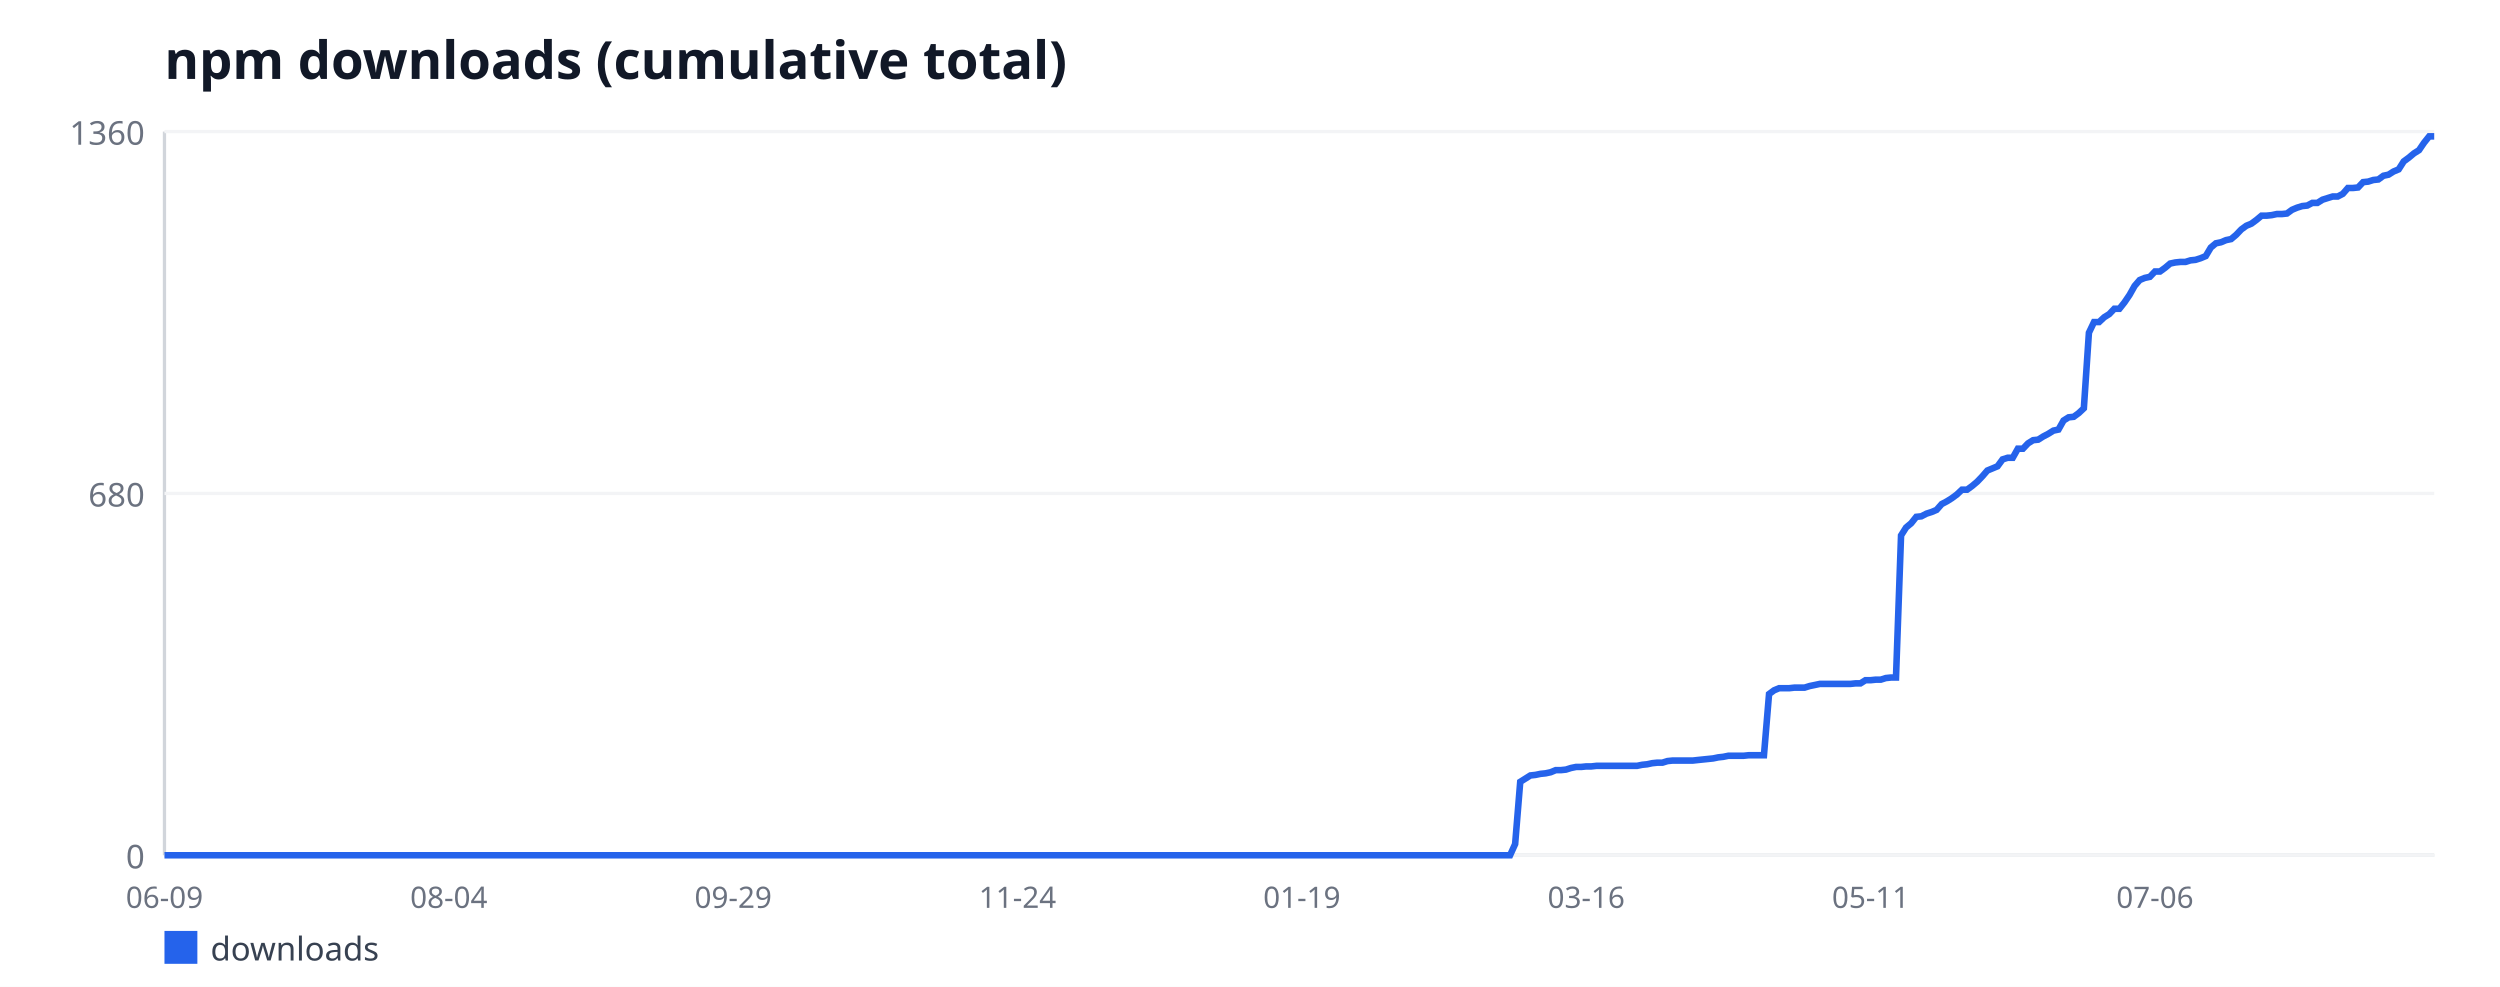
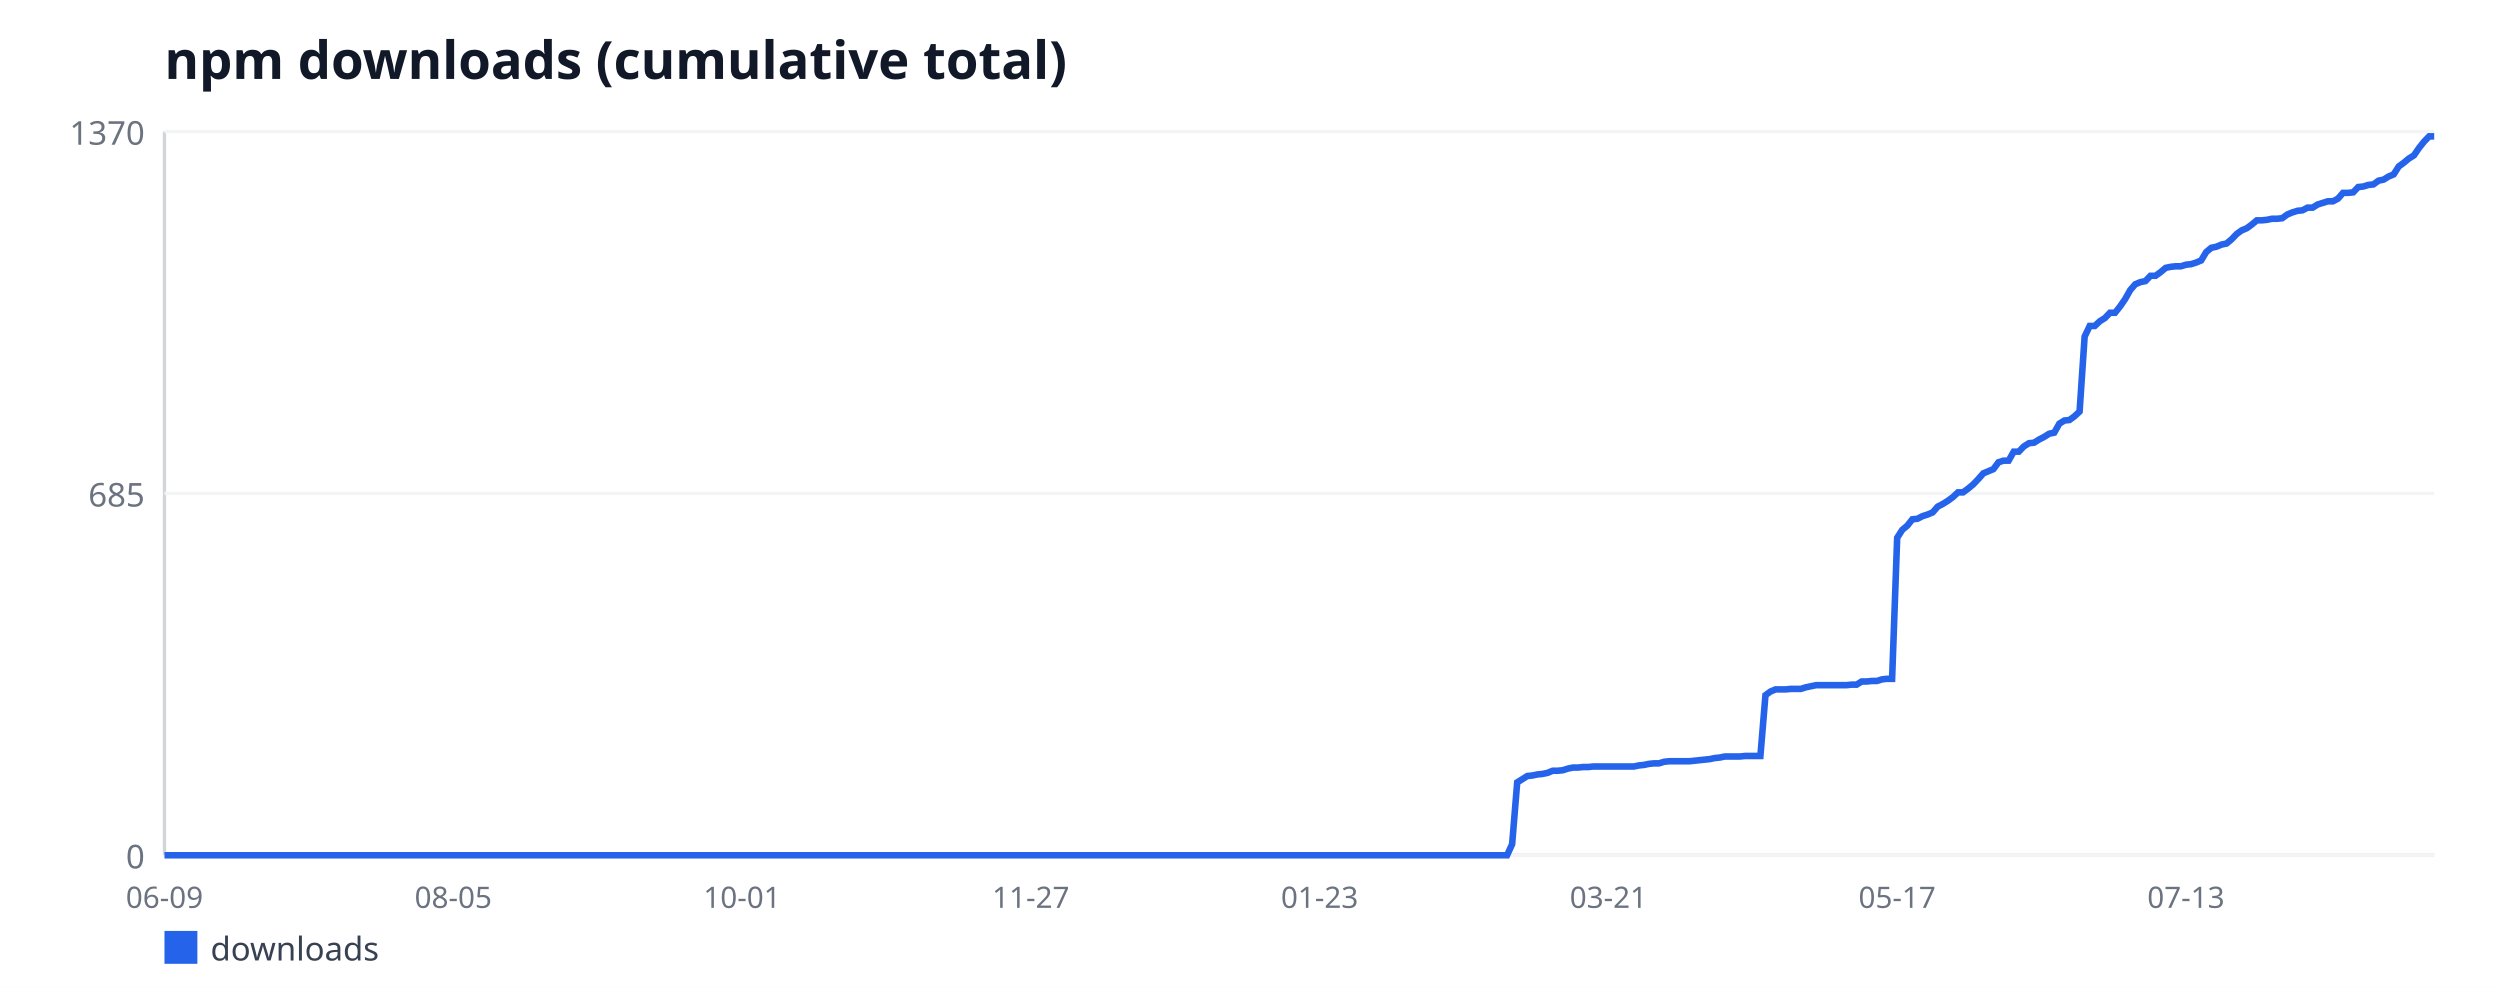
<svg xmlns="http://www.w3.org/2000/svg" width="760" height="300" viewBox="0 0 760 300" font-family="sans-serif">
  <rect width="760" height="300" fill="#ffffff" />
  <text x="50" y="24" font-size="16" font-weight="bold" fill="#111827">npm downloads (cumulative total)</text>
  <line x1="50" y1="40" x2="50" y2="260" stroke="#d1d5db" stroke-width="1" />
  <line x1="50" y1="260" x2="740" y2="260" stroke="#d1d5db" stroke-width="1" />
  <line x1="50" y1="260" x2="740" y2="260" stroke="#f3f4f6" stroke-width="1" />
  <text x="44" y="264" font-size="10" fill="#6b7280" text-anchor="end">0</text>
  <line x1="50" y1="150" x2="740" y2="150" stroke="#f3f4f6" stroke-width="1" />
-   <text x="44" y="154" font-size="10" fill="#6b7280" text-anchor="end">680</text>
+   <text x="44" y="154" font-size="10" fill="#6b7280" text-anchor="end">685</text>
  <line x1="50" y1="40" x2="740" y2="40" stroke="#f3f4f6" stroke-width="1" />
-   <text x="44" y="44" font-size="10" fill="#6b7280" text-anchor="end">1360</text>
+   <text x="44" y="44" font-size="10" fill="#6b7280" text-anchor="end">1370</text>
  <text x="50" y="276" font-size="9" fill="#6b7280" text-anchor="middle">06-09</text>
-   <text x="136.44" y="276" font-size="9" fill="#6b7280" text-anchor="middle">08-04</text>
-   <text x="222.89" y="276" font-size="9" fill="#6b7280" text-anchor="middle">09-29</text>
-   <text x="309.33" y="276" font-size="9" fill="#6b7280" text-anchor="middle">11-24</text>
-   <text x="395.77" y="276" font-size="9" fill="#6b7280" text-anchor="middle">01-19</text>
-   <text x="482.21" y="276" font-size="9" fill="#6b7280" text-anchor="middle">03-16</text>
-   <text x="568.66" y="276" font-size="9" fill="#6b7280" text-anchor="middle">05-11</text>
-   <text x="655.1" y="276" font-size="9" fill="#6b7280" text-anchor="middle">07-06</text>
-   <polyline fill="none" stroke="#2563eb" stroke-width="2" points="50,260 51.54,260 53.09,260 54.63,260 56.17,260 57.72,260 59.26,260 60.81,260 62.35,260 63.89,260 65.44,260 66.98,260 68.52,260 70.07,260 71.61,260 73.15,260 74.7,260 76.24,260 77.79,260 79.33,260 80.87,260 82.42,260 83.96,260 85.5,260 87.05,260 88.59,260 90.13,260 91.68,260 93.22,260 94.77,260 96.31,260 97.85,260 99.4,260 100.94,260 102.48,260 104.03,260 105.57,260 107.11,260 108.66,260 110.2,260 111.74,260 113.29,260 114.83,260 116.38,260 117.92,260 119.46,260 121.01,260 122.55,260 124.09,260 125.64,260 127.18,260 128.72,260 130.27,260 131.81,260 133.36,260 134.9,260 136.44,260 137.99,260 139.53,260 141.07,260 142.62,260 144.16,260 145.7,260 147.25,260 148.79,260 150.34,260 151.88,260 153.42,260 154.97,260 156.51,260 158.05,260 159.6,260 161.14,260 162.68,260 164.23,260 165.77,260 167.32,260 168.86,260 170.4,260 171.95,260 173.49,260 175.03,260 176.58,260 178.12,260 179.66,260 181.21,260 182.75,260 184.3,260 185.84,260 187.38,260 188.93,260 190.47,260 192.01,260 193.56,260 195.1,260 196.64,260 198.19,260 199.73,260 201.28,260 202.82,260 204.36,260 205.91,260 207.45,260 208.99,260 210.54,260 212.08,260 213.62,260 215.17,260 216.71,260 218.26,260 219.8,260 221.34,260 222.89,260 224.43,260 225.97,260 227.52,260 229.06,260 230.6,260 232.15,260 233.69,260 235.23,260 236.78,260 238.32,260 239.87,260 241.41,260 242.95,260 244.5,260 246.04,260 247.58,260 249.13,260 250.67,260 252.21,260 253.76,260 255.3,260 256.85,260 258.39,260 259.93,260 261.48,260 263.02,260 264.56,260 266.11,260 267.65,260 269.19,260 270.74,260 272.28,260 273.83,260 275.37,260 276.91,260 278.46,260 280,260 281.54,260 283.09,260 284.63,260 286.17,260 287.72,260 289.26,260 290.81,260 292.35,260 293.89,260 295.44,260 296.98,260 298.52,260 300.07,260 301.61,260 303.15,260 304.7,260 306.24,260 307.79,260 309.33,260 310.87,260 312.42,260 313.96,260 315.5,260 317.05,260 318.59,260 320.13,260 321.68,260 323.22,260 324.77,260 326.31,260 327.85,260 329.4,260 330.94,260 332.48,260 334.03,260 335.57,260 337.11,260 338.66,260 340.2,260 341.74,260 343.29,260 344.83,260 346.38,260 347.92,260 349.46,260 351.01,260 352.55,260 354.09,260 355.64,260 357.18,260 358.72,260 360.27,260 361.81,260 363.36,260 364.9,260 366.44,260 367.99,260 369.53,260 371.07,260 372.62,260 374.16,260 375.7,260 377.25,260 378.79,260 380.34,260 381.88,260 383.42,260 384.97,260 386.51,260 388.05,260 389.6,260 391.14,260 392.68,260 394.23,260 395.77,260 397.32,260 398.86,260 400.4,260 401.95,260 403.49,260 405.03,260 406.58,260 408.12,260 409.66,260 411.21,260 412.75,260 414.3,260 415.84,260 417.38,260 418.93,260 420.47,260 422.01,260 423.56,260 425.1,260 426.64,260 428.19,260 429.73,260 431.28,260 432.82,260 434.36,260 435.91,260 437.45,260 438.99,260 440.54,260 442.08,260 443.62,260 445.17,260 446.71,260 448.26,260 449.8,260 451.34,260 452.89,260 454.43,260 455.97,260 457.52,260 459.06,260 460.6,256.6 462.15,237.68 463.69,236.71 465.23,235.74 466.78,235.57 468.32,235.25 469.87,235.09 471.41,234.76 472.95,234.12 474.5,234.12 476.04,233.96 477.58,233.47 479.13,233.15 480.67,233.15 482.21,232.99 483.76,232.99 485.3,232.82 486.85,232.82 488.39,232.82 489.93,232.82 491.48,232.82 493.02,232.82 494.56,232.82 496.11,232.82 497.65,232.82 499.19,232.5 500.74,232.34 502.28,232.01 503.83,231.85 505.37,231.85 506.91,231.37 508.46,231.21 510,231.21 511.54,231.21 513.09,231.21 514.63,231.21 516.17,231.04 517.72,230.88 519.26,230.72 520.81,230.56 522.35,230.24 523.89,230.07 525.44,229.75 526.98,229.75 528.52,229.75 530.07,229.75 531.61,229.59 533.15,229.59 534.7,229.59 536.24,229.59 537.79,210.99 539.33,209.85 540.87,209.21 542.42,209.21 543.96,209.21 545.5,209.04 547.05,209.04 548.59,209.04 550.13,208.56 551.68,208.24 553.22,207.91 554.77,207.91 556.31,207.91 557.85,207.91 559.4,207.91 560.94,207.91 562.48,207.91 564.03,207.75 565.57,207.75 567.11,206.78 568.66,206.78 570.2,206.62 571.74,206.62 573.29,206.13 574.83,205.97 576.38,205.97 577.92,162.78 579.46,160.35 581.01,159.06 582.55,157.12 584.09,156.96 585.64,156.15 587.18,155.66 588.72,155.01 590.27,153.24 591.81,152.43 593.36,151.46 594.9,150.32 596.44,148.87 597.99,148.87 599.53,147.74 601.07,146.44 602.62,144.82 604.16,143.04 605.7,142.4 607.25,141.75 608.79,139.65 610.34,139.16 611.88,139.16 613.42,136.41 614.97,136.41 616.51,134.79 618.05,133.82 619.6,133.66 621.14,132.69 622.68,131.88 624.23,130.91 625.77,130.59 627.32,127.84 628.86,126.87 630.4,126.71 631.95,125.57 633.49,124.12 635.03,101.15 636.58,97.91 638.12,97.91 639.66,96.46 641.21,95.49 642.75,93.87 644.3,93.87 645.84,91.93 647.38,89.66 648.93,86.91 650.47,85.13 652.01,84.49 653.56,84.16 655.1,82.54 656.64,82.54 658.19,81.41 659.73,80.12 661.28,79.79 662.82,79.63 664.36,79.63 665.91,79.15 667.45,78.99 668.99,78.5 670.54,77.85 672.08,75.26 673.62,73.97 675.17,73.65 676.71,73 678.26,72.68 679.8,71.38 681.34,69.76 682.89,68.63 684.43,67.99 685.97,66.85 687.52,65.56 689.06,65.56 690.6,65.4 692.15,65.07 693.69,65.07 695.23,64.91 696.78,63.78 698.32,63.13 699.87,62.65 701.41,62.49 702.95,61.68 704.5,61.68 706.04,60.71 707.58,60.22 709.13,59.74 710.67,59.74 712.21,58.93 713.76,57.15 715.3,57.15 716.85,56.99 718.39,55.37 719.93,55.21 721.48,54.72 723.02,54.56 724.56,53.43 726.11,53.1 727.65,52.13 729.19,51.49 730.74,49.06 732.28,47.93 733.83,46.63 735.37,45.66 736.91,43.4 738.46,41.46 740,41.46" />
+   <text x="137.79" y="276" font-size="9" fill="#6b7280" text-anchor="middle">08-05</text>
+   <text x="225.58" y="276" font-size="9" fill="#6b7280" text-anchor="middle">10-01</text>
+   <text x="313.37" y="276" font-size="9" fill="#6b7280" text-anchor="middle">11-27</text>
+   <text x="401.16" y="276" font-size="9" fill="#6b7280" text-anchor="middle">01-23</text>
+   <text x="488.95" y="276" font-size="9" fill="#6b7280" text-anchor="middle">03-21</text>
+   <text x="576.74" y="276" font-size="9" fill="#6b7280" text-anchor="middle">05-17</text>
+   <text x="664.53" y="276" font-size="9" fill="#6b7280" text-anchor="middle">07-13</text>
+   <polyline fill="none" stroke="#2563eb" stroke-width="2" points="50,260 51.54,260 53.08,260 54.62,260 56.16,260 57.7,260 59.24,260 60.78,260 62.32,260 63.86,260 65.4,260 66.94,260 68.48,260 70.02,260 71.56,260 73.1,260 74.64,260 76.18,260 77.72,260 79.26,260 80.8,260 82.34,260 83.88,260 85.42,260 86.96,260 88.5,260 90.04,260 91.58,260 93.12,260 94.67,260 96.21,260 97.75,260 99.29,260 100.83,260 102.37,260 103.91,260 105.45,260 106.99,260 108.53,260 110.07,260 111.61,260 113.15,260 114.69,260 116.23,260 117.77,260 119.31,260 120.85,260 122.39,260 123.93,260 125.47,260 127.01,260 128.55,260 130.09,260 131.63,260 133.17,260 134.71,260 136.25,260 137.79,260 139.33,260 140.87,260 142.41,260 143.95,260 145.49,260 147.03,260 148.57,260 150.11,260 151.65,260 153.19,260 154.73,260 156.27,260 157.81,260 159.35,260 160.89,260 162.43,260 163.97,260 165.51,260 167.05,260 168.59,260 170.13,260 171.67,260 173.21,260 174.75,260 176.29,260 177.83,260 179.38,260 180.92,260 182.46,260 184,260 185.54,260 187.08,260 188.62,260 190.16,260 191.7,260 193.24,260 194.78,260 196.32,260 197.86,260 199.4,260 200.94,260 202.48,260 204.02,260 205.56,260 207.1,260 208.64,260 210.18,260 211.72,260 213.26,260 214.8,260 216.34,260 217.88,260 219.42,260 220.96,260 222.5,260 224.04,260 225.58,260 227.12,260 228.66,260 230.2,260 231.74,260 233.28,260 234.82,260 236.36,260 237.9,260 239.44,260 240.98,260 242.52,260 244.06,260 245.6,260 247.14,260 248.68,260 250.22,260 251.76,260 253.3,260 254.84,260 256.38,260 257.92,260 259.46,260 261,260 262.54,260 264.08,260 265.62,260 267.17,260 268.71,260 270.25,260 271.79,260 273.33,260 274.87,260 276.41,260 277.95,260 279.49,260 281.03,260 282.57,260 284.11,260 285.65,260 287.19,260 288.73,260 290.27,260 291.81,260 293.35,260 294.89,260 296.43,260 297.97,260 299.51,260 301.05,260 302.59,260 304.13,260 305.67,260 307.21,260 308.75,260 310.29,260 311.83,260 313.37,260 314.91,260 316.45,260 317.99,260 319.53,260 321.07,260 322.61,260 324.15,260 325.69,260 327.23,260 328.77,260 330.31,260 331.85,260 333.39,260 334.93,260 336.47,260 338.01,260 339.55,260 341.09,260 342.63,260 344.17,260 345.71,260 347.25,260 348.79,260 350.33,260 351.88,260 353.42,260 354.96,260 356.5,260 358.04,260 359.58,260 361.12,260 362.66,260 364.2,260 365.74,260 367.28,260 368.82,260 370.36,260 371.9,260 373.44,260 374.98,260 376.52,260 378.06,260 379.6,260 381.14,260 382.68,260 384.22,260 385.76,260 387.3,260 388.84,260 390.38,260 391.92,260 393.46,260 395,260 396.54,260 398.08,260 399.62,260 401.16,260 402.7,260 404.24,260 405.78,260 407.32,260 408.86,260 410.4,260 411.94,260 413.48,260 415.02,260 416.56,260 418.1,260 419.64,260 421.18,260 422.72,260 424.26,260 425.8,260 427.34,260 428.88,260 430.42,260 431.96,260 433.5,260 435.04,260 436.58,260 438.12,260 439.67,260 441.21,260 442.75,260 444.29,260 445.83,260 447.37,260 448.91,260 450.45,260 451.99,260 453.53,260 455.07,260 456.61,260 458.15,260 459.69,256.63 461.23,237.84 462.77,236.88 464.31,235.91 465.85,235.75 467.39,235.43 468.93,235.27 470.47,234.95 472.01,234.31 473.55,234.31 475.09,234.15 476.63,233.66 478.17,233.34 479.71,233.34 481.25,233.18 482.79,233.18 484.33,233.02 485.87,233.02 487.41,233.02 488.95,233.02 490.49,233.02 492.03,233.02 493.57,233.02 495.11,233.02 496.65,233.02 498.19,232.7 499.73,232.54 501.27,232.22 502.81,232.06 504.35,232.06 505.89,231.58 507.43,231.42 508.97,231.42 510.51,231.42 512.05,231.42 513.59,231.42 515.13,231.26 516.67,231.09 518.21,230.93 519.75,230.77 521.29,230.45 522.83,230.29 524.38,229.97 525.92,229.97 527.46,229.97 529,229.97 530.54,229.81 532.08,229.81 533.62,229.81 535.16,229.81 536.7,211.34 538.24,210.22 539.78,209.58 541.32,209.58 542.86,209.58 544.4,209.42 545.94,209.42 547.48,209.42 549.02,208.93 550.56,208.61 552.1,208.29 553.64,208.29 555.18,208.29 556.72,208.29 558.26,208.29 559.8,208.29 561.34,208.29 562.88,208.13 564.42,208.13 565.96,207.17 567.5,207.17 569.04,207.01 570.58,207.01 572.12,206.53 573.66,206.36 575.2,206.36 576.74,163.49 578.28,161.08 579.82,159.8 581.36,157.87 582.9,157.71 584.44,156.91 585.98,156.42 587.52,155.78 589.06,154.01 590.6,153.21 592.14,152.25 593.68,151.12 595.22,149.68 596.76,149.68 598.3,148.55 599.84,147.27 601.38,145.66 602.92,143.9 604.46,143.26 606,142.61 607.54,140.53 609.08,140.04 610.62,140.04 612.17,137.31 613.71,137.31 615.25,135.71 616.79,134.74 618.33,134.58 619.87,133.62 621.41,132.82 622.95,131.85 624.49,131.53 626.03,128.8 627.57,127.84 629.11,127.68 630.65,126.55 632.19,125.11 633.73,102.31 635.27,99.09 636.81,99.09 638.35,97.65 639.89,96.69 641.43,95.08 642.97,95.08 644.51,93.15 646.05,90.91 647.59,88.18 649.13,86.41 650.67,85.77 652.21,85.45 653.75,83.84 655.29,83.84 656.83,82.72 658.37,81.43 659.91,81.11 661.45,80.95 662.99,80.95 664.53,80.47 666.07,80.31 667.61,79.82 669.15,79.18 670.69,76.61 672.23,75.33 673.77,75.01 675.31,74.36 676.85,74.04 678.39,72.76 679.93,71.15 681.47,70.03 683.01,69.39 684.55,68.26 686.09,66.98 687.63,66.98 689.17,66.82 690.71,66.5 692.25,66.5 693.79,66.34 695.33,65.21 696.88,64.57 698.42,64.09 699.96,63.93 701.5,63.12 703.04,63.12 704.58,62.16 706.12,61.68 707.66,61.2 709.2,61.2 710.74,60.39 712.28,58.63 713.82,58.63 715.36,58.47 716.9,56.86 718.44,56.7 719.98,56.22 721.52,56.06 723.06,54.93 724.6,54.61 726.14,53.65 727.68,53.01 729.22,50.6 730.76,49.47 732.3,48.19 733.84,47.23 735.38,44.98 736.92,43.05 738.46,41.45 740,41.45" />
  <rect x="50" y="283" width="10" height="10" fill="#2563eb" />
  <text x="64" y="292" font-size="10" fill="#374151">downloads</text>
</svg>
